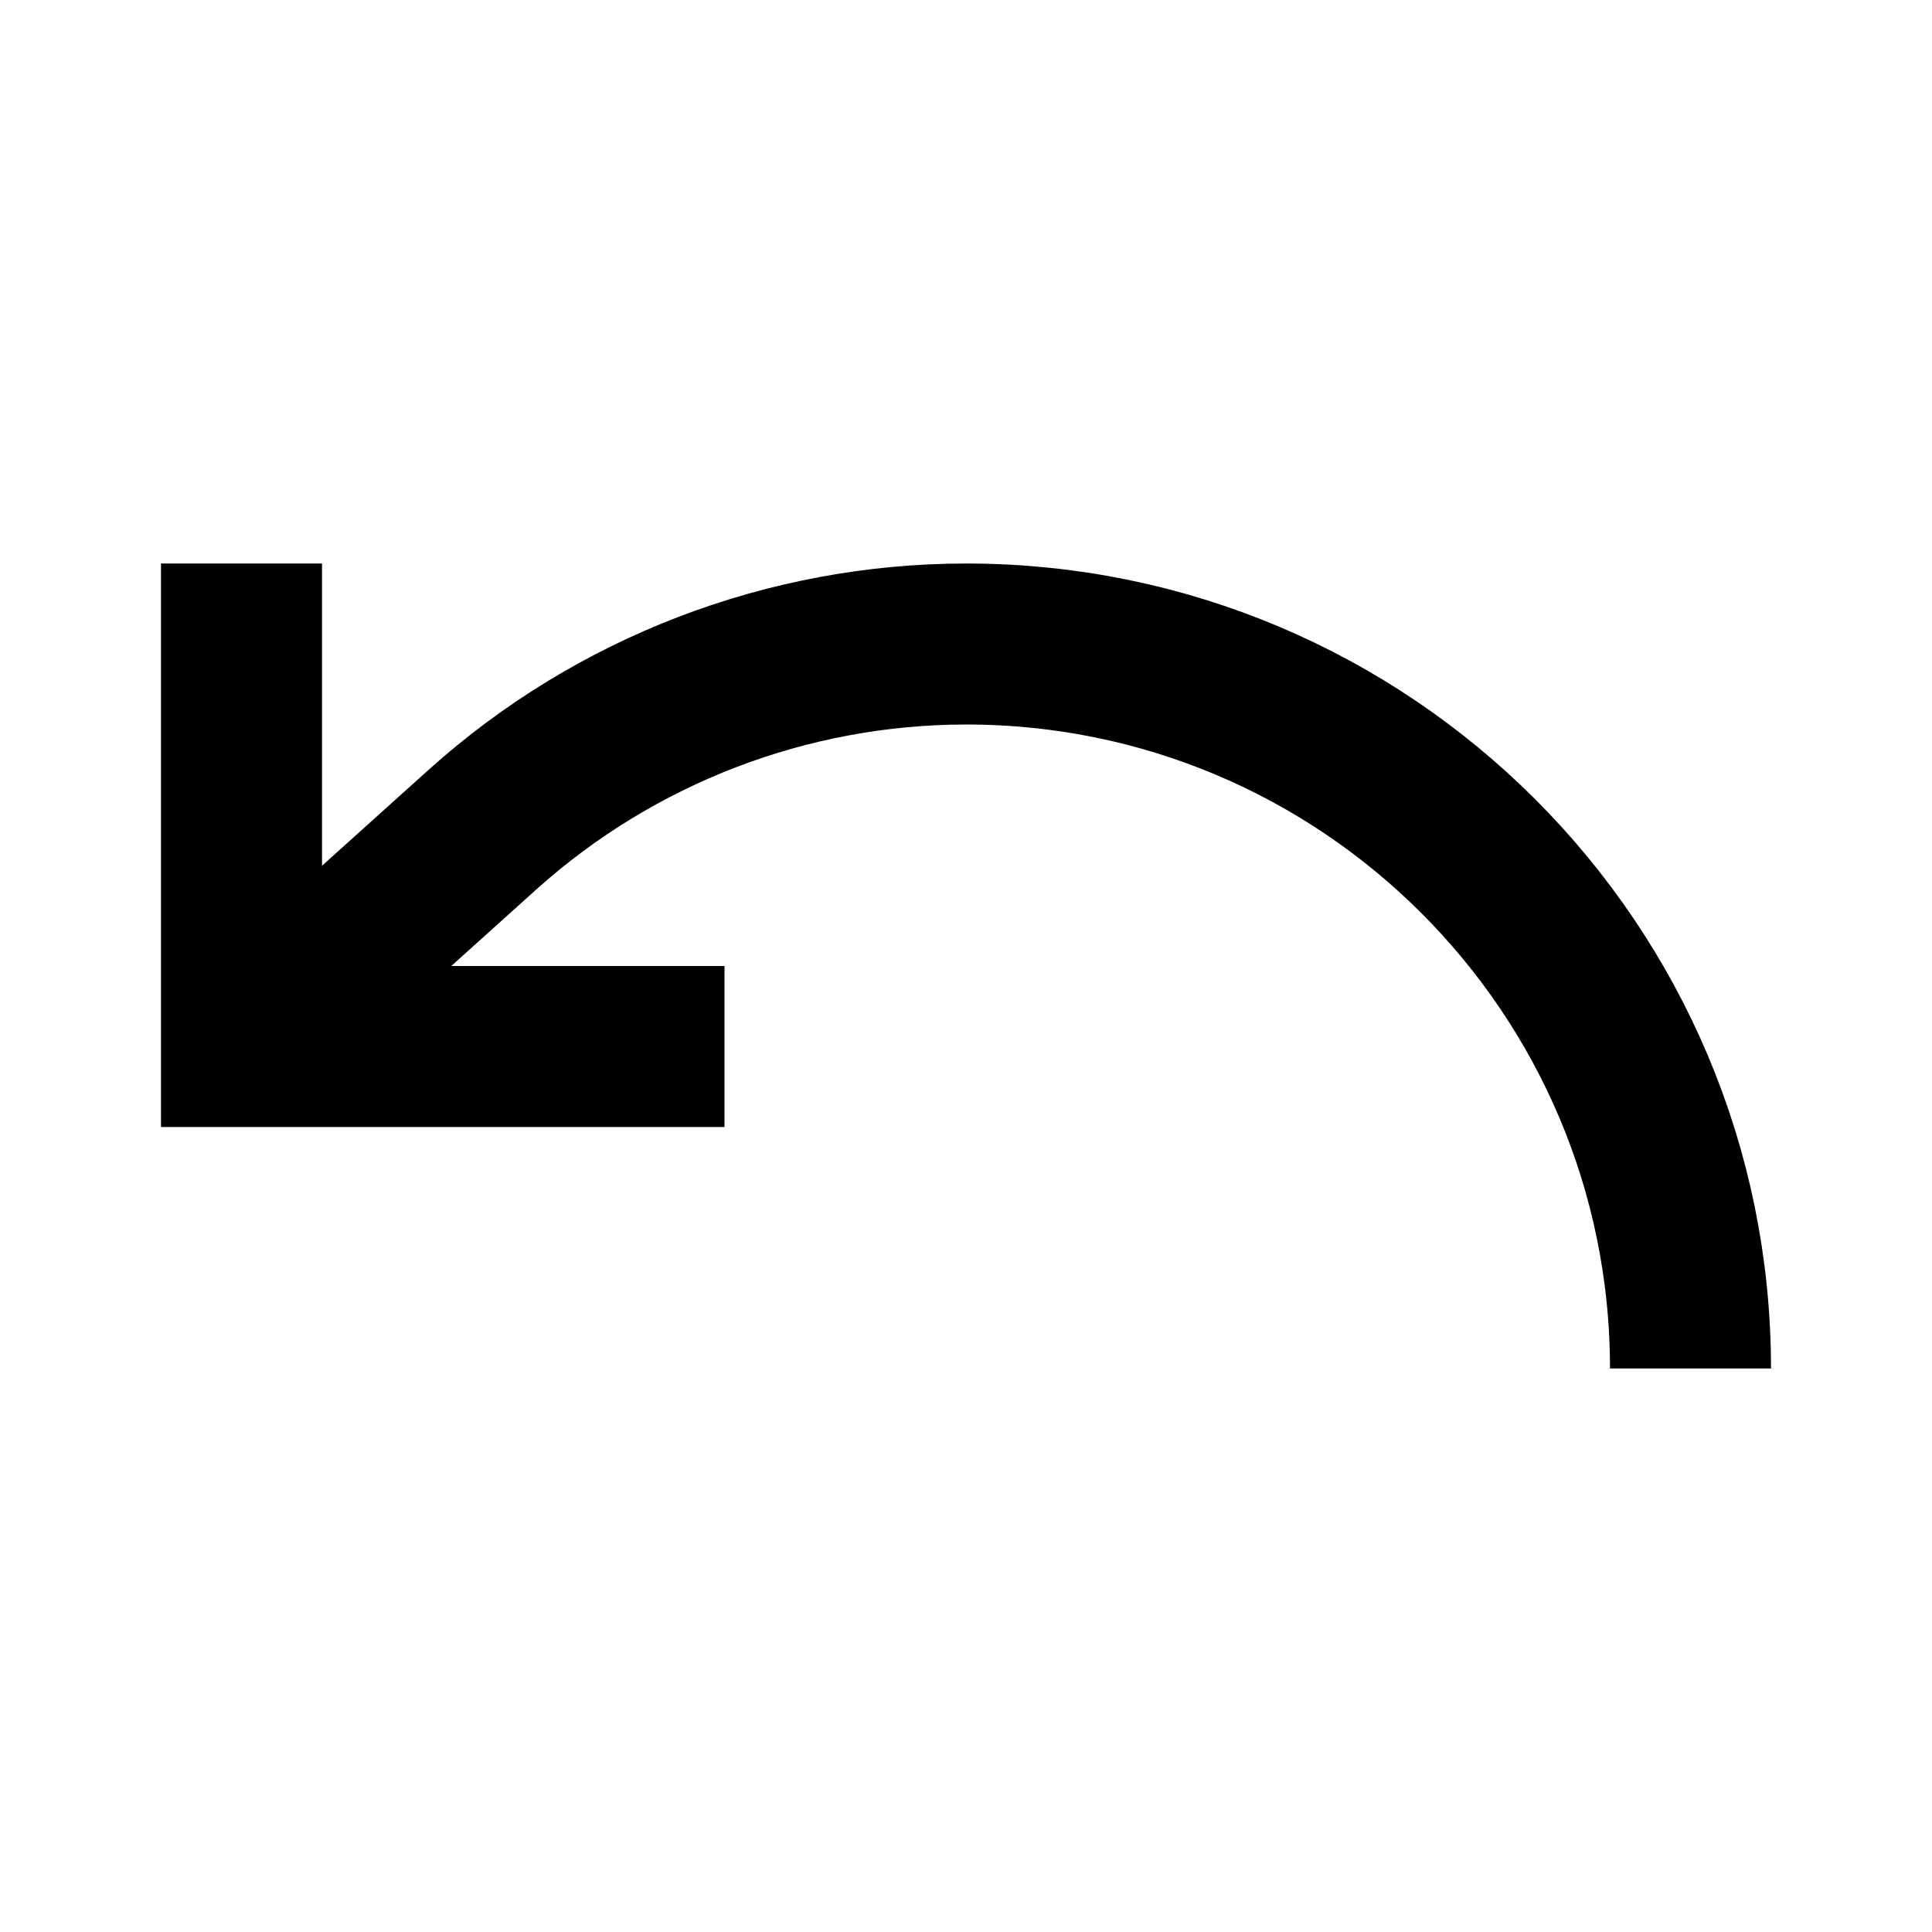
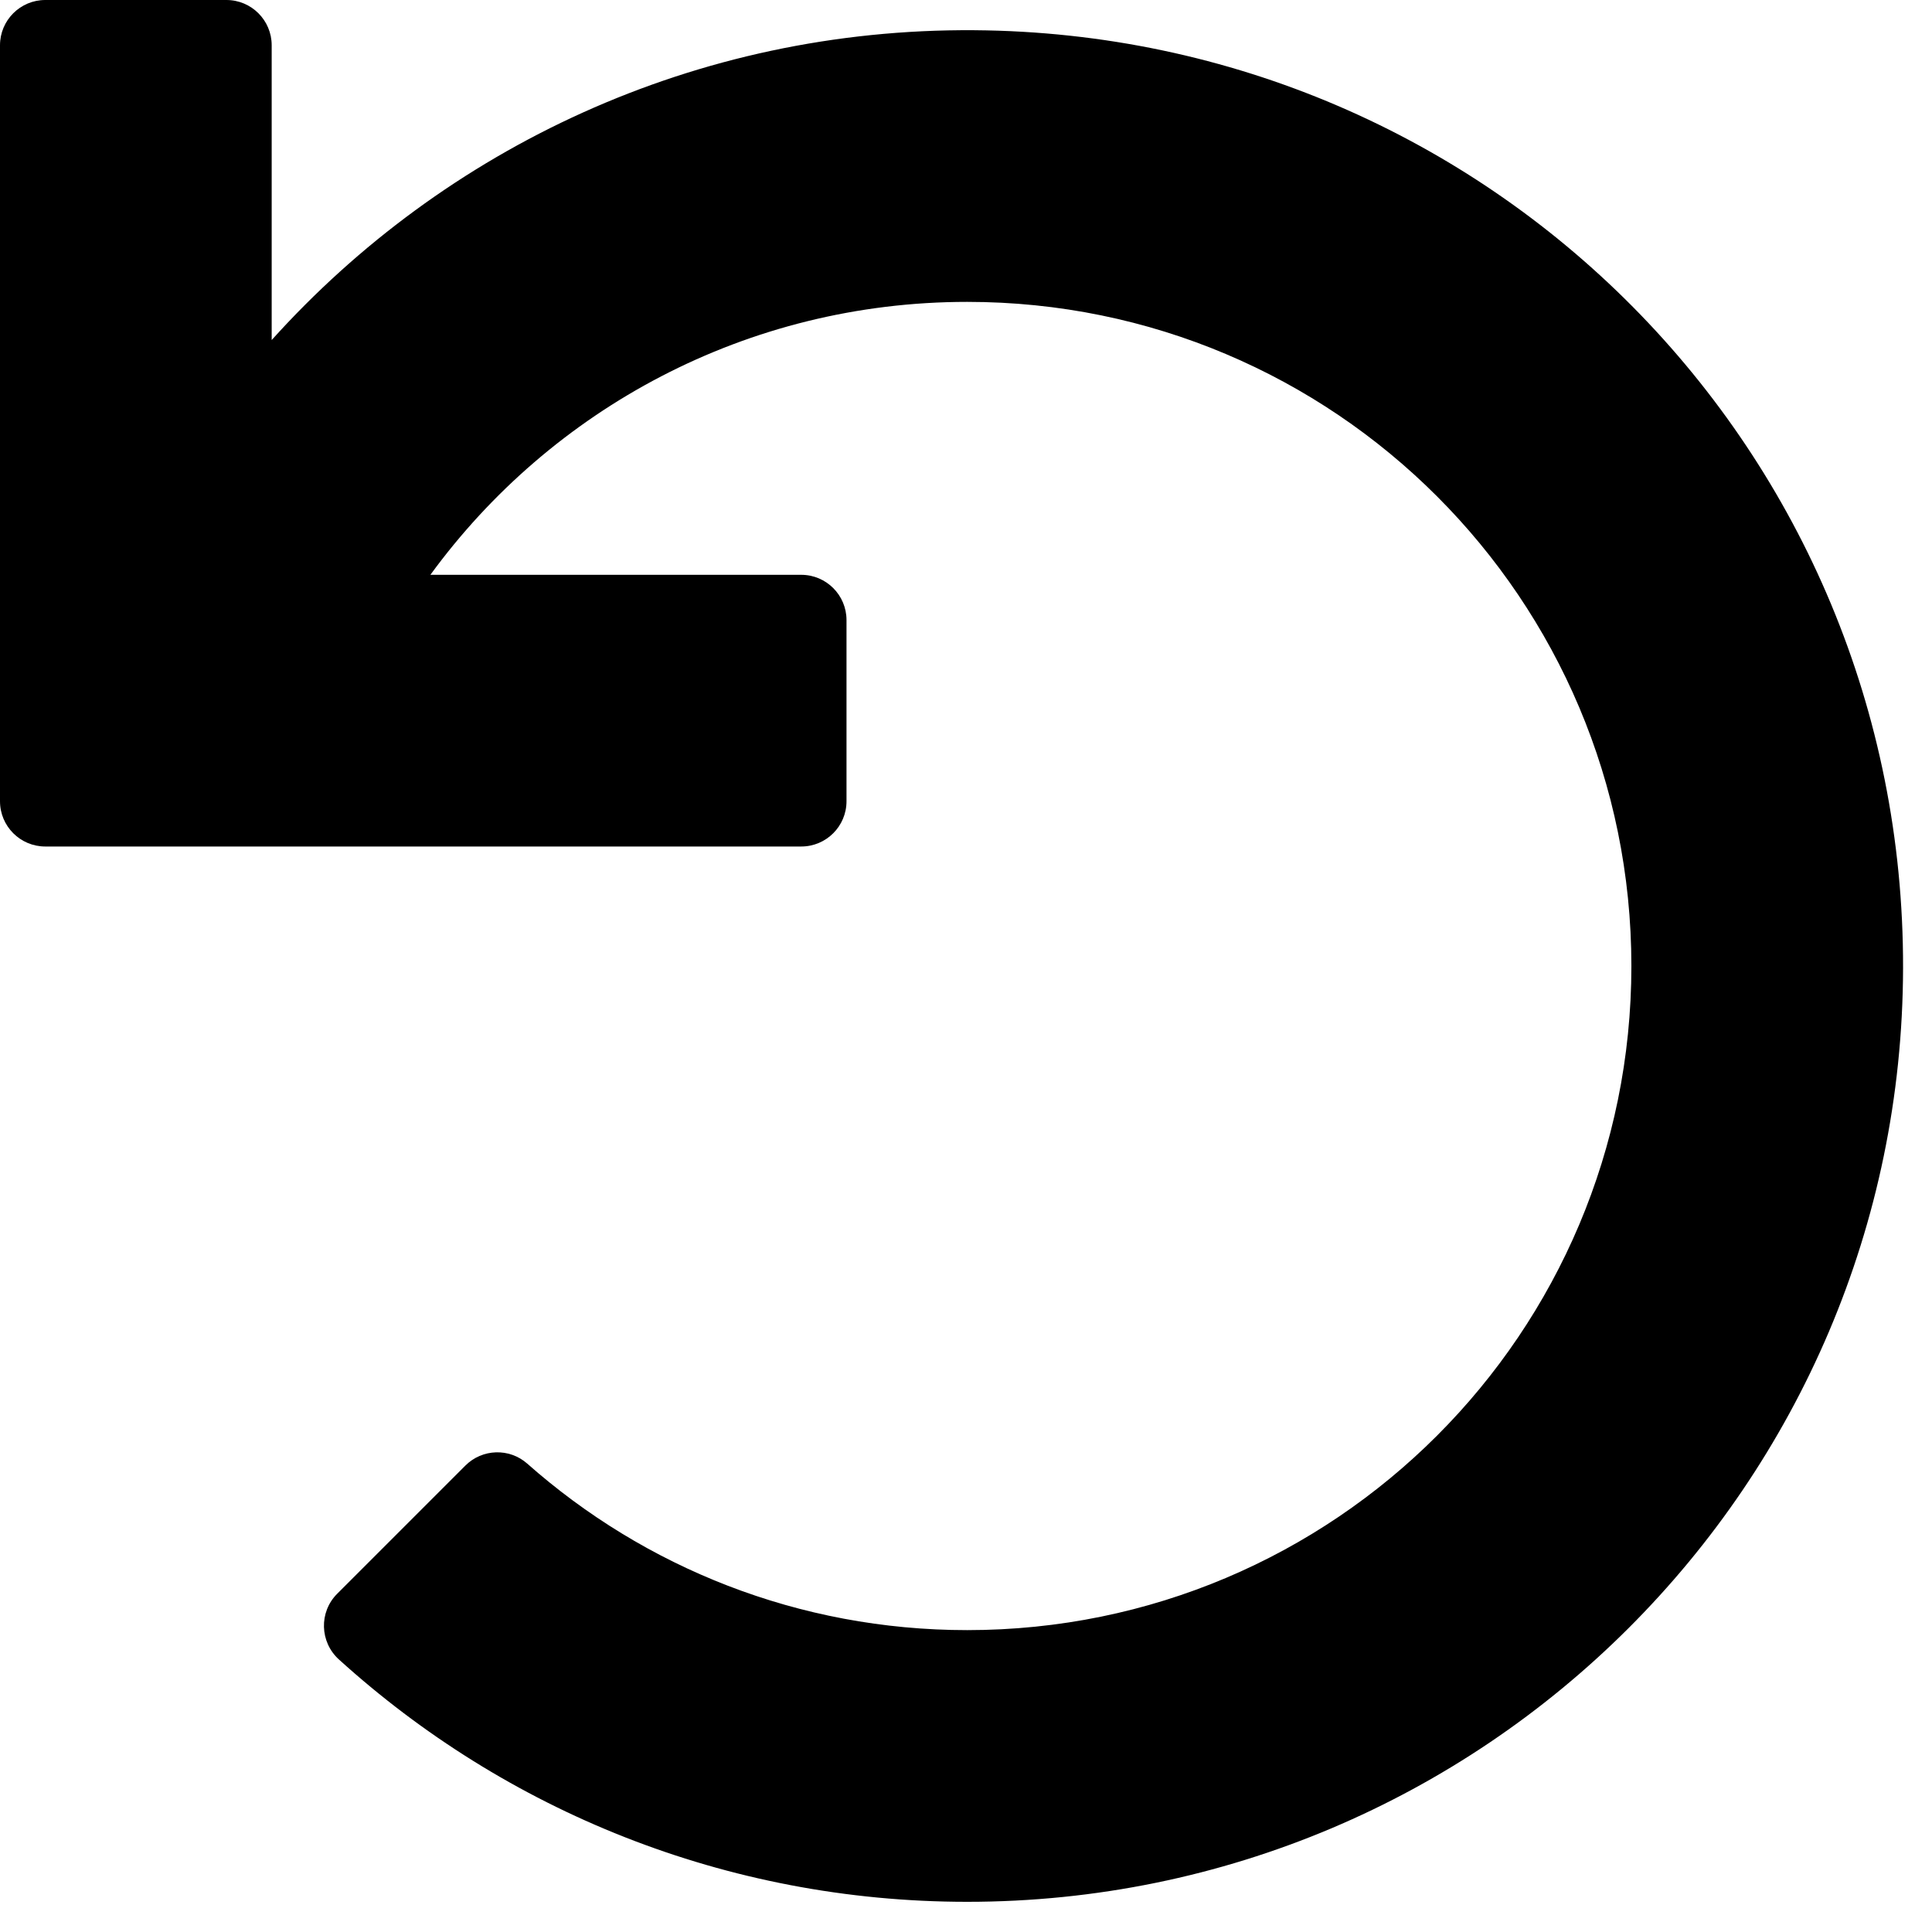
- <svg width="24" height="24" viewBox="0 0 24 24" fill="none" stroke="currentColor" stroke-width="2">
-   <path d="M3 7v6h6" />
-   <path d="M21 17a9 9 0 0 0-9-9 9 9 0 0 0-6 2.3L3 13" />
+ <svg viewBox="0 0 512 512">
+   <path d="M212.333 224.333H12c-6.627 0-12-5.373-12-12V12C0 5.373 5.373 0 12 0h48c6.627 0 12 5.373 12 12v78.112C117.773 39.279 184.26 7.47 258.175 8.007c136.906.994 246.448 111.623 246.157 248.532C504.041 393.258 393.12 504 256.333 504c-64.089 0-122.496-24.313-166.51-64.215-5.099-4.622-5.334-12.554-.467-17.42l33.967-33.967c4.474-4.474 11.662-4.717 16.401-.525C170.76 415.336 211.58 432 256.333 432c97.268 0 176-78.716 176-176 0-97.267-78.716-176-176-176-58.496 0-110.28 28.476-142.274 72.333h98.274c6.627 0 12 5.373 12 12v48c0 6.627-5.373 12-12 12z" />
</svg>
